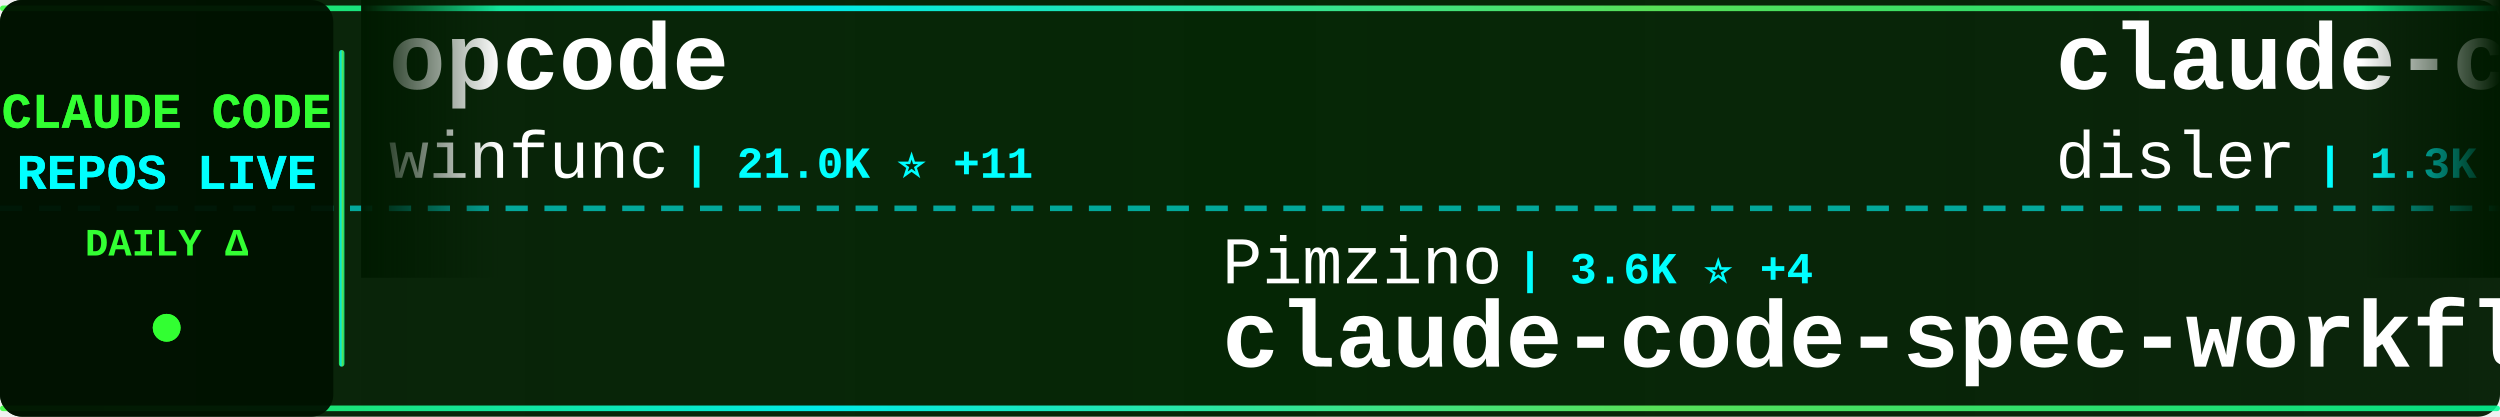
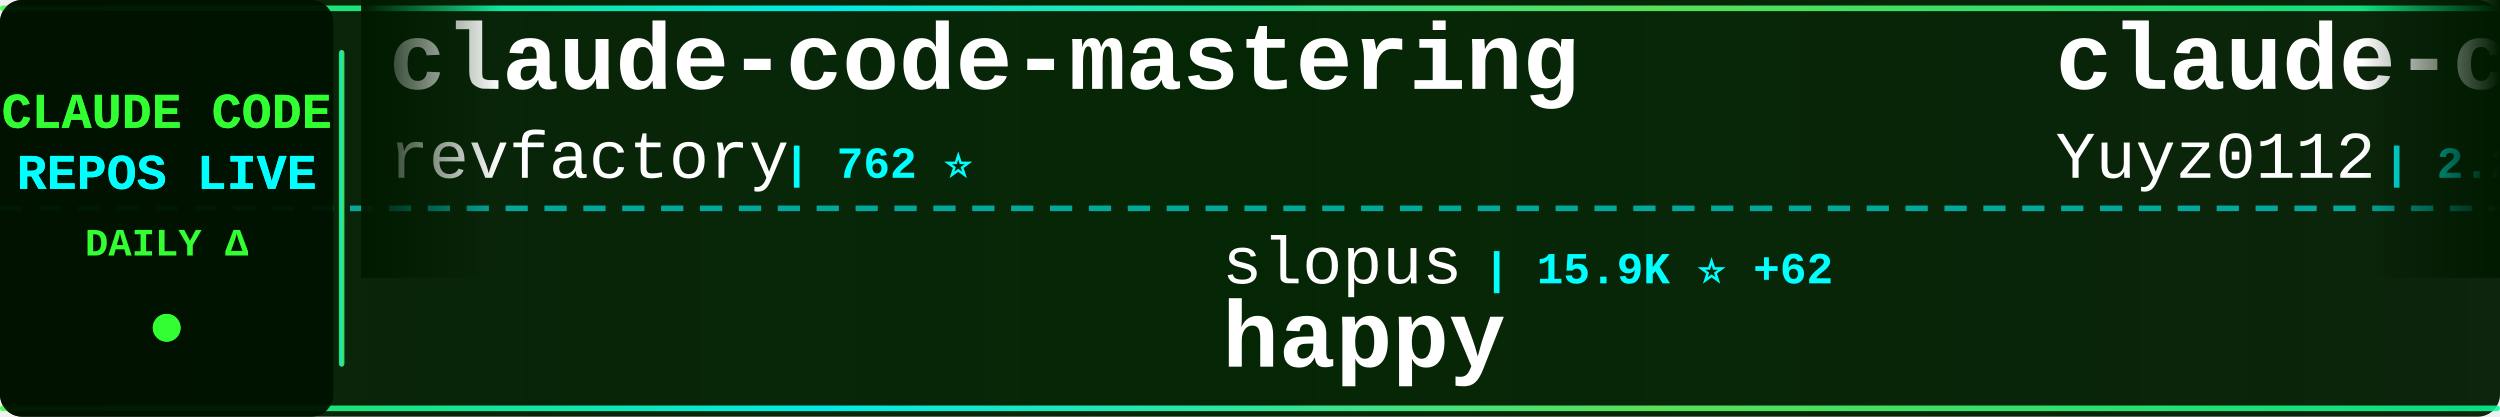
<svg xmlns="http://www.w3.org/2000/svg" width="900" height="150">
  <defs>
    <linearGradient id="tickerBg" x1="0%" y1="0%" x2="100%" y2="0%">
      <stop offset="0%" style="stop-color:#001a00;stop-opacity:0.95" />
      <stop offset="50%" style="stop-color:#002200;stop-opacity:0.98" />
      <stop offset="100%" style="stop-color:#001a00;stop-opacity:0.95" />
    </linearGradient>
    <linearGradient id="borderGrad" x1="0%" y1="0%" x2="100%" y2="0%">
      <stop offset="0%" style="stop-color:#33ff33;stop-opacity:0.85">
        <animate attributeName="stop-opacity" values="0.85;1;0.85" dur="2s" repeatCount="indefinite" />
      </stop>
      <stop offset="33%" style="stop-color:#00ffff;stop-opacity:0.9">
        <animate attributeName="stop-opacity" values="0.9;1;0.9" dur="2.2s" repeatCount="indefinite" />
      </stop>
      <stop offset="66%" style="stop-color:#66ff66;stop-opacity:0.85">
        <animate attributeName="stop-opacity" values="0.85;1;0.85" dur="1.8s" repeatCount="indefinite" />
      </stop>
      <stop offset="100%" style="stop-color:#00ff99;stop-opacity:0.85">
        <animate attributeName="stop-opacity" values="0.85;1;0.85" dur="2s" repeatCount="indefinite" />
      </stop>
    </linearGradient>
    <filter id="textGlow">
      <feGaussianBlur stdDeviation="0.1" result="coloredBlur" />
      <feMerge>
        <feMergeNode in="coloredBlur" />
        <feMergeNode in="SourceGraphic" />
      </feMerge>
    </filter>
    <filter id="metricGlow">
      <feGaussianBlur stdDeviation="0.2" result="coloredBlur" />
      <feMerge>
        <feMergeNode in="coloredBlur" />
        <feMergeNode in="SourceGraphic" />
      </feMerge>
    </filter>
    <linearGradient id="leftFade" x1="0%" y1="0%" x2="100%" y2="0%">
      <stop offset="0%" style="stop-color:#001a00;stop-opacity:1" />
      <stop offset="100%" style="stop-color:#001a00;stop-opacity:0" />
    </linearGradient>
    <linearGradient id="rightFade" x1="0%" y1="0%" x2="100%" y2="0%">
      <stop offset="0%" style="stop-color:#001a00;stop-opacity:0" />
      <stop offset="100%" style="stop-color:#001a00;stop-opacity:1" />
    </linearGradient>
  </defs>
  <rect width="900" height="150" fill="url(#tickerBg)" rx="8" />
  <rect x="0" y="2" width="900" height="2" fill="url(#borderGrad)" rx="1" />
  <rect x="0" y="146" width="900" height="2" fill="url(#borderGrad)" rx="1" />
  <line x1="0" y1="75" x2="900" y2="75" stroke="#00ffff" stroke-width="2" stroke-dasharray="8 6" opacity="0.6" />
  <rect x="0" y="0" width="120" height="150" fill="#001100" opacity="0.95" rx="8" />
  <text x="60" y="46" font-family="'Courier New', monospace" font-size="18" font-weight="bold" fill="#33ff33" text-anchor="middle" filter="url(#textGlow)">
    CLAUDE CODE
  </text>
  <text x="60" y="68" font-family="'Courier New', monospace" font-size="18" font-weight="bold" fill="#00ffff" text-anchor="middle" filter="url(#textGlow)">
    REPOS LIVE
  </text>
  <text x="60" y="92" font-family="'Courier New', monospace" font-size="14" font-weight="bold" fill="#33ff33" text-anchor="middle">
    DAILY Δ
  </text>
  <circle cx="60" cy="118" r="5" fill="#33ff33" filter="url(#metricGlow)">
    <animate attributeName="r" values="4;6;4" dur="1.5s" repeatCount="indefinite" />
    <animate attributeName="opacity" values="0.6;1;0.6" dur="1.5s" repeatCount="indefinite" />
  </circle>
  <rect x="122" y="18" width="2" height="114" fill="url(#borderGrad)" rx="1" />
  <clipPath id="tickerClip">
    <rect x="130" y="0" width="770" height="150" />
  </clipPath>
  <g clip-path="url(#tickerClip)">
    <g id="tickerItems">
      <animateTransform attributeName="transform" attributeType="XML" type="translate" from="0 0" to="-3000 0" dur="54s" repeatCount="indefinite" />
      <g transform="translate(0, 0)">
-         <text x="140" y="32" font-family="'Courier New', monospace" font-size="34" font-weight="bold" fill="#ffffff">opcode</text>
-         <text x="140" y="64" font-family="'Courier New', monospace" font-size="24" font-weight="normal" fill="#ffffff" opacity="1.0">winfunc</text>
-         <text x="246" y="64" font-family="'Courier New', monospace" font-size="16" font-weight="bold" fill="#00ffff"> | 21.0K ⭐ +11</text>
+         <text x="140" y="32" font-family="'Courier New', monospace" font-size="34" font-weight="bold" fill="#ffffff">claude-code-mastering</text>
+         <text x="140" y="64" font-family="'Courier New', monospace" font-size="24" font-weight="normal" fill="#ffffff" opacity="1.0">revfactory</text>
+         <text x="282" y="64" font-family="'Courier New', monospace" font-size="16" font-weight="bold" fill="#00ffff"> | 762 ⭐</text>
      </g>
      <g transform="translate(300, 0)">
-         <text x="140" y="102" font-family="'Courier New', monospace" font-size="24" font-weight="normal" fill="#ffffff" opacity="1.0">Pimzino</text>
-         <text x="246" y="102" font-family="'Courier New', monospace" font-size="16" font-weight="bold" fill="#00ffff"> | 3.6K ⭐ +4</text>
-         <text x="140" y="132" font-family="'Courier New', monospace" font-size="34" font-weight="bold" fill="#ffffff">claude-code-spec-workflo...</text>
+         <text x="140" y="102" font-family="'Courier New', monospace" font-size="24" font-weight="normal" fill="#ffffff" opacity="1.0">slopus</text>
+         <text x="234" y="102" font-family="'Courier New', monospace" font-size="16" font-weight="bold" fill="#00ffff"> | 15.9K ⭐ +62</text>
+         <text x="140" y="132" font-family="'Courier New', monospace" font-size="34" font-weight="bold" fill="#ffffff">happy</text>
      </g>
      <g transform="translate(600, 0)">
-         <text x="140" y="32" font-family="'Courier New', monospace" font-size="34" font-weight="bold" fill="#ffffff">claude-code-hooks-multi-...</text>
-         <text x="140" y="64" font-family="'Courier New', monospace" font-size="24" font-weight="normal" fill="#ffffff" opacity="1.0">disler</text>
-         <text x="234" y="64" font-family="'Courier New', monospace" font-size="16" font-weight="bold" fill="#00ffff"> | 1.3K ⭐ +2</text>
+         <text x="140" y="32" font-family="'Courier New', monospace" font-size="34" font-weight="bold" fill="#ffffff">claude-code-reverse</text>
+         <text x="140" y="64" font-family="'Courier New', monospace" font-size="24" font-weight="normal" fill="#ffffff" opacity="1.0">Yuyz0112</text>
+         <text x="258" y="64" font-family="'Courier New', monospace" font-size="16" font-weight="bold" fill="#00ffff"> | 2.2K ⭐ +7</text>
      </g>
      <g transform="translate(900, 0)">
-         <text x="140" y="102" font-family="'Courier New', monospace" font-size="24" font-weight="normal" fill="#ffffff" opacity="1.0">jeremylongshore</text>
-         <text x="342" y="102" font-family="'Courier New', monospace" font-size="16" font-weight="bold" fill="#00ffff"> | 1.7K ⭐ +6</text>
-         <text x="140" y="132" font-family="'Courier New', monospace" font-size="34" font-weight="bold" fill="#ffffff">claude-code-plugins-plus...</text>
+         <text x="140" y="102" font-family="'Courier New', monospace" font-size="24" font-weight="normal" fill="#ffffff" opacity="1.0">anthropics</text>
+         <text x="282" y="102" font-family="'Courier New', monospace" font-size="16" font-weight="bold" fill="#00ffff"> | 621 ⭐ +1</text>
+         <text x="140" y="132" font-family="'Courier New', monospace" font-size="34" font-weight="bold" fill="#ffffff">claude-code-base-action</text>
      </g>
      <g transform="translate(1200, 0)">
-         <text x="140" y="32" font-family="'Courier New', monospace" font-size="34" font-weight="bold" fill="#ffffff">wechat-bot</text>
-         <text x="140" y="64" font-family="'Courier New', monospace" font-size="24" font-weight="normal" fill="#ffffff" opacity="1.0">cixingguangming55555</text>
-         <text x="402" y="64" font-family="'Courier New', monospace" font-size="16" font-weight="bold" fill="#00ffff"> | 2.5K ⭐ +1</text>
+         <text x="140" y="32" font-family="'Courier New', monospace" font-size="34" font-weight="bold" fill="#ffffff">deer-flow</text>
+         <text x="140" y="64" font-family="'Courier New', monospace" font-size="24" font-weight="normal" fill="#ffffff" opacity="1.0">bytedance</text>
+         <text x="270" y="64" font-family="'Courier New', monospace" font-size="16" font-weight="bold" fill="#00ffff"> | 34.8K ⭐ +2.6K</text>
      </g>
      <g transform="translate(1500, 0)">
-         <text x="140" y="102" font-family="'Courier New', monospace" font-size="24" font-weight="normal" fill="#ffffff" opacity="1.0">pedrohcgs</text>
-         <text x="270" y="102" font-family="'Courier New', monospace" font-size="16" font-weight="bold" fill="#00ffff"> | 722 ⭐ +13</text>
-         <text x="140" y="132" font-family="'Courier New', monospace" font-size="34" font-weight="bold" fill="#ffffff">claude-code-my-workflow</text>
+         <text x="140" y="102" font-family="'Courier New', monospace" font-size="24" font-weight="normal" fill="#ffffff" opacity="1.0">EveryInc</text>
+         <text x="258" y="102" font-family="'Courier New', monospace" font-size="16" font-weight="bold" fill="#00ffff"> | 10.8K ⭐ +37</text>
+         <text x="140" y="132" font-family="'Courier New', monospace" font-size="34" font-weight="bold" fill="#ffffff">compound-engineering-plu...</text>
      </g>
      <g transform="translate(1800, 0)">
-         <text x="140" y="32" font-family="'Courier New', monospace" font-size="34" font-weight="bold" fill="#ffffff">claude-agent-sdk-demos</text>
-         <text x="140" y="64" font-family="'Courier New', monospace" font-size="24" font-weight="normal" fill="#ffffff" opacity="1.0">anthropics</text>
-         <text x="282" y="64" font-family="'Courier New', monospace" font-size="16" font-weight="bold" fill="#00ffff"> | 1.8K ⭐ +16</text>
+         <text x="140" y="32" font-family="'Courier New', monospace" font-size="34" font-weight="bold" fill="#ffffff">agents</text>
+         <text x="140" y="64" font-family="'Courier New', monospace" font-size="24" font-weight="normal" fill="#ffffff" opacity="1.0">wshobson</text>
+         <text x="258" y="64" font-family="'Courier New', monospace" font-size="16" font-weight="bold" fill="#00ffff"> | 32.0K ⭐ +73</text>
      </g>
      <g transform="translate(2100, 0)">
-         <text x="140" y="102" font-family="'Courier New', monospace" font-size="24" font-weight="normal" fill="#ffffff" opacity="1.0">Piebald-AI</text>
-         <text x="282" y="102" font-family="'Courier New', monospace" font-size="16" font-weight="bold" fill="#00ffff"> | 6.3K ⭐ +42</text>
-         <text x="140" y="132" font-family="'Courier New', monospace" font-size="34" font-weight="bold" fill="#ffffff">claude-code-system-promp...</text>
+         <text x="140" y="102" font-family="'Courier New', monospace" font-size="24" font-weight="normal" fill="#ffffff" opacity="1.0">ccplugins</text>
+         <text x="270" y="102" font-family="'Courier New', monospace" font-size="16" font-weight="bold" fill="#00ffff"> | 643 ⭐ +2</text>
+         <text x="140" y="132" font-family="'Courier New', monospace" font-size="34" font-weight="bold" fill="#ffffff">awesome-claude-code-plug...</text>
      </g>
      <g transform="translate(2400, 0)">
-         <text x="140" y="32" font-family="'Courier New', monospace" font-size="34" font-weight="bold" fill="#ffffff">claudecodeui</text>
-         <text x="140" y="64" font-family="'Courier New', monospace" font-size="24" font-weight="normal" fill="#ffffff" opacity="1.0">siteboon</text>
-         <text x="258" y="64" font-family="'Courier New', monospace" font-size="16" font-weight="bold" fill="#00ffff"> | 8.8K ⭐ +35</text>
+         <text x="140" y="32" font-family="'Courier New', monospace" font-size="34" font-weight="bold" fill="#ffffff">claude-code-templates</text>
+         <text x="140" y="64" font-family="'Courier New', monospace" font-size="24" font-weight="normal" fill="#ffffff" opacity="1.0">davila7</text>
+         <text x="246" y="64" font-family="'Courier New', monospace" font-size="16" font-weight="bold" fill="#00ffff"> | 23.4K ⭐ +51</text>
      </g>
      <g transform="translate(2700, 0)">
-         <text x="140" y="102" font-family="'Courier New', monospace" font-size="24" font-weight="normal" fill="#ffffff" opacity="1.0">anthropics</text>
-         <text x="282" y="102" font-family="'Courier New', monospace" font-size="16" font-weight="bold" fill="#00ffff"> | 3.9K ⭐ +20</text>
-         <text x="140" y="132" font-family="'Courier New', monospace" font-size="34" font-weight="bold" fill="#ffffff">claude-code-security-rev...</text>
+         <text x="140" y="102" font-family="'Courier New', monospace" font-size="24" font-weight="normal" fill="#ffffff" opacity="1.0">anomalyco</text>
+         <text x="270" y="102" font-family="'Courier New', monospace" font-size="16" font-weight="bold" fill="#00ffff"> | 127.9K ⭐ +735</text>
+         <text x="140" y="132" font-family="'Courier New', monospace" font-size="34" font-weight="bold" fill="#ffffff">opencode</text>
      </g>
      <g transform="translate(3000, 0)">
-         <text x="140" y="32" font-family="'Courier New', monospace" font-size="34" font-weight="bold" fill="#ffffff">opcode</text>
-         <text x="140" y="64" font-family="'Courier New', monospace" font-size="24" font-weight="normal" fill="#ffffff" opacity="1.0">winfunc</text>
-         <text x="246" y="64" font-family="'Courier New', monospace" font-size="16" font-weight="bold" fill="#00ffff"> | 21.0K ⭐ +11</text>
+         <text x="140" y="32" font-family="'Courier New', monospace" font-size="34" font-weight="bold" fill="#ffffff">claude-code-mastering</text>
+         <text x="140" y="64" font-family="'Courier New', monospace" font-size="24" font-weight="normal" fill="#ffffff" opacity="1.0">revfactory</text>
+         <text x="282" y="64" font-family="'Courier New', monospace" font-size="16" font-weight="bold" fill="#00ffff"> | 762 ⭐</text>
      </g>
      <g transform="translate(3300, 0)">
-         <text x="140" y="102" font-family="'Courier New', monospace" font-size="24" font-weight="normal" fill="#ffffff" opacity="1.0">Pimzino</text>
-         <text x="246" y="102" font-family="'Courier New', monospace" font-size="16" font-weight="bold" fill="#00ffff"> | 3.6K ⭐ +4</text>
-         <text x="140" y="132" font-family="'Courier New', monospace" font-size="34" font-weight="bold" fill="#ffffff">claude-code-spec-workflo...</text>
+         <text x="140" y="102" font-family="'Courier New', monospace" font-size="24" font-weight="normal" fill="#ffffff" opacity="1.0">slopus</text>
+         <text x="234" y="102" font-family="'Courier New', monospace" font-size="16" font-weight="bold" fill="#00ffff"> | 15.9K ⭐ +62</text>
+         <text x="140" y="132" font-family="'Courier New', monospace" font-size="34" font-weight="bold" fill="#ffffff">happy</text>
      </g>
      <g transform="translate(3600, 0)">
-         <text x="140" y="32" font-family="'Courier New', monospace" font-size="34" font-weight="bold" fill="#ffffff">claude-code-hooks-multi-...</text>
-         <text x="140" y="64" font-family="'Courier New', monospace" font-size="24" font-weight="normal" fill="#ffffff" opacity="1.0">disler</text>
-         <text x="234" y="64" font-family="'Courier New', monospace" font-size="16" font-weight="bold" fill="#00ffff"> | 1.3K ⭐ +2</text>
+         <text x="140" y="32" font-family="'Courier New', monospace" font-size="34" font-weight="bold" fill="#ffffff">claude-code-reverse</text>
+         <text x="140" y="64" font-family="'Courier New', monospace" font-size="24" font-weight="normal" fill="#ffffff" opacity="1.0">Yuyz0112</text>
+         <text x="258" y="64" font-family="'Courier New', monospace" font-size="16" font-weight="bold" fill="#00ffff"> | 2.2K ⭐ +7</text>
      </g>
      <g transform="translate(3900, 0)">
-         <text x="140" y="102" font-family="'Courier New', monospace" font-size="24" font-weight="normal" fill="#ffffff" opacity="1.0">jeremylongshore</text>
-         <text x="342" y="102" font-family="'Courier New', monospace" font-size="16" font-weight="bold" fill="#00ffff"> | 1.7K ⭐ +6</text>
-         <text x="140" y="132" font-family="'Courier New', monospace" font-size="34" font-weight="bold" fill="#ffffff">claude-code-plugins-plus...</text>
+         <text x="140" y="102" font-family="'Courier New', monospace" font-size="24" font-weight="normal" fill="#ffffff" opacity="1.0">anthropics</text>
+         <text x="282" y="102" font-family="'Courier New', monospace" font-size="16" font-weight="bold" fill="#00ffff"> | 621 ⭐ +1</text>
+         <text x="140" y="132" font-family="'Courier New', monospace" font-size="34" font-weight="bold" fill="#ffffff">claude-code-base-action</text>
      </g>
    </g>
  </g>
  <rect x="130" y="0" width="50" height="100" fill="url(#leftFade)" />
  <rect x="850" y="0" width="50" height="100" fill="url(#rightFade)" />
</svg>
